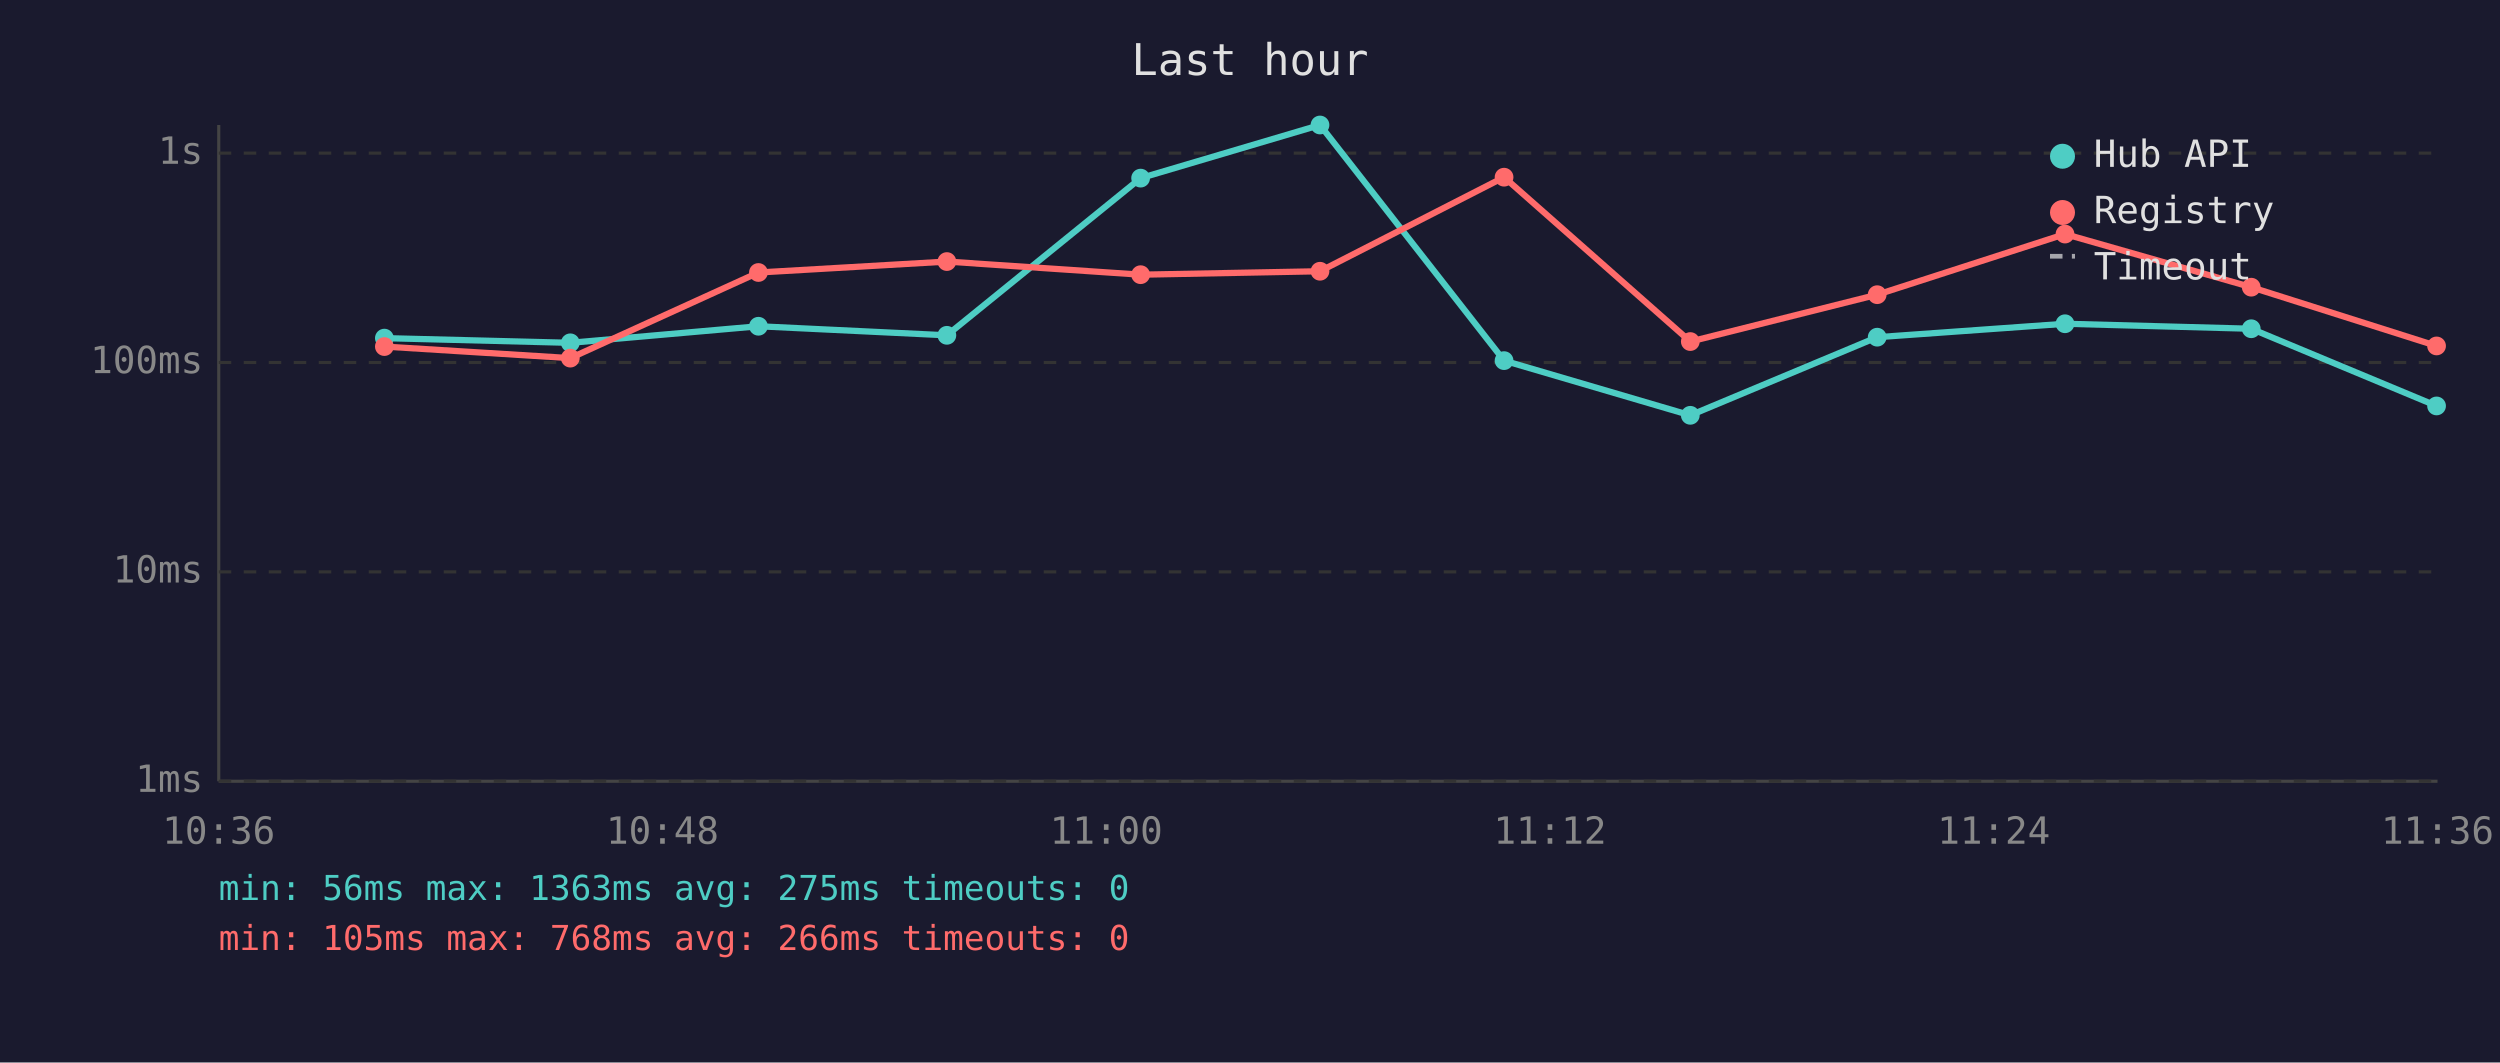
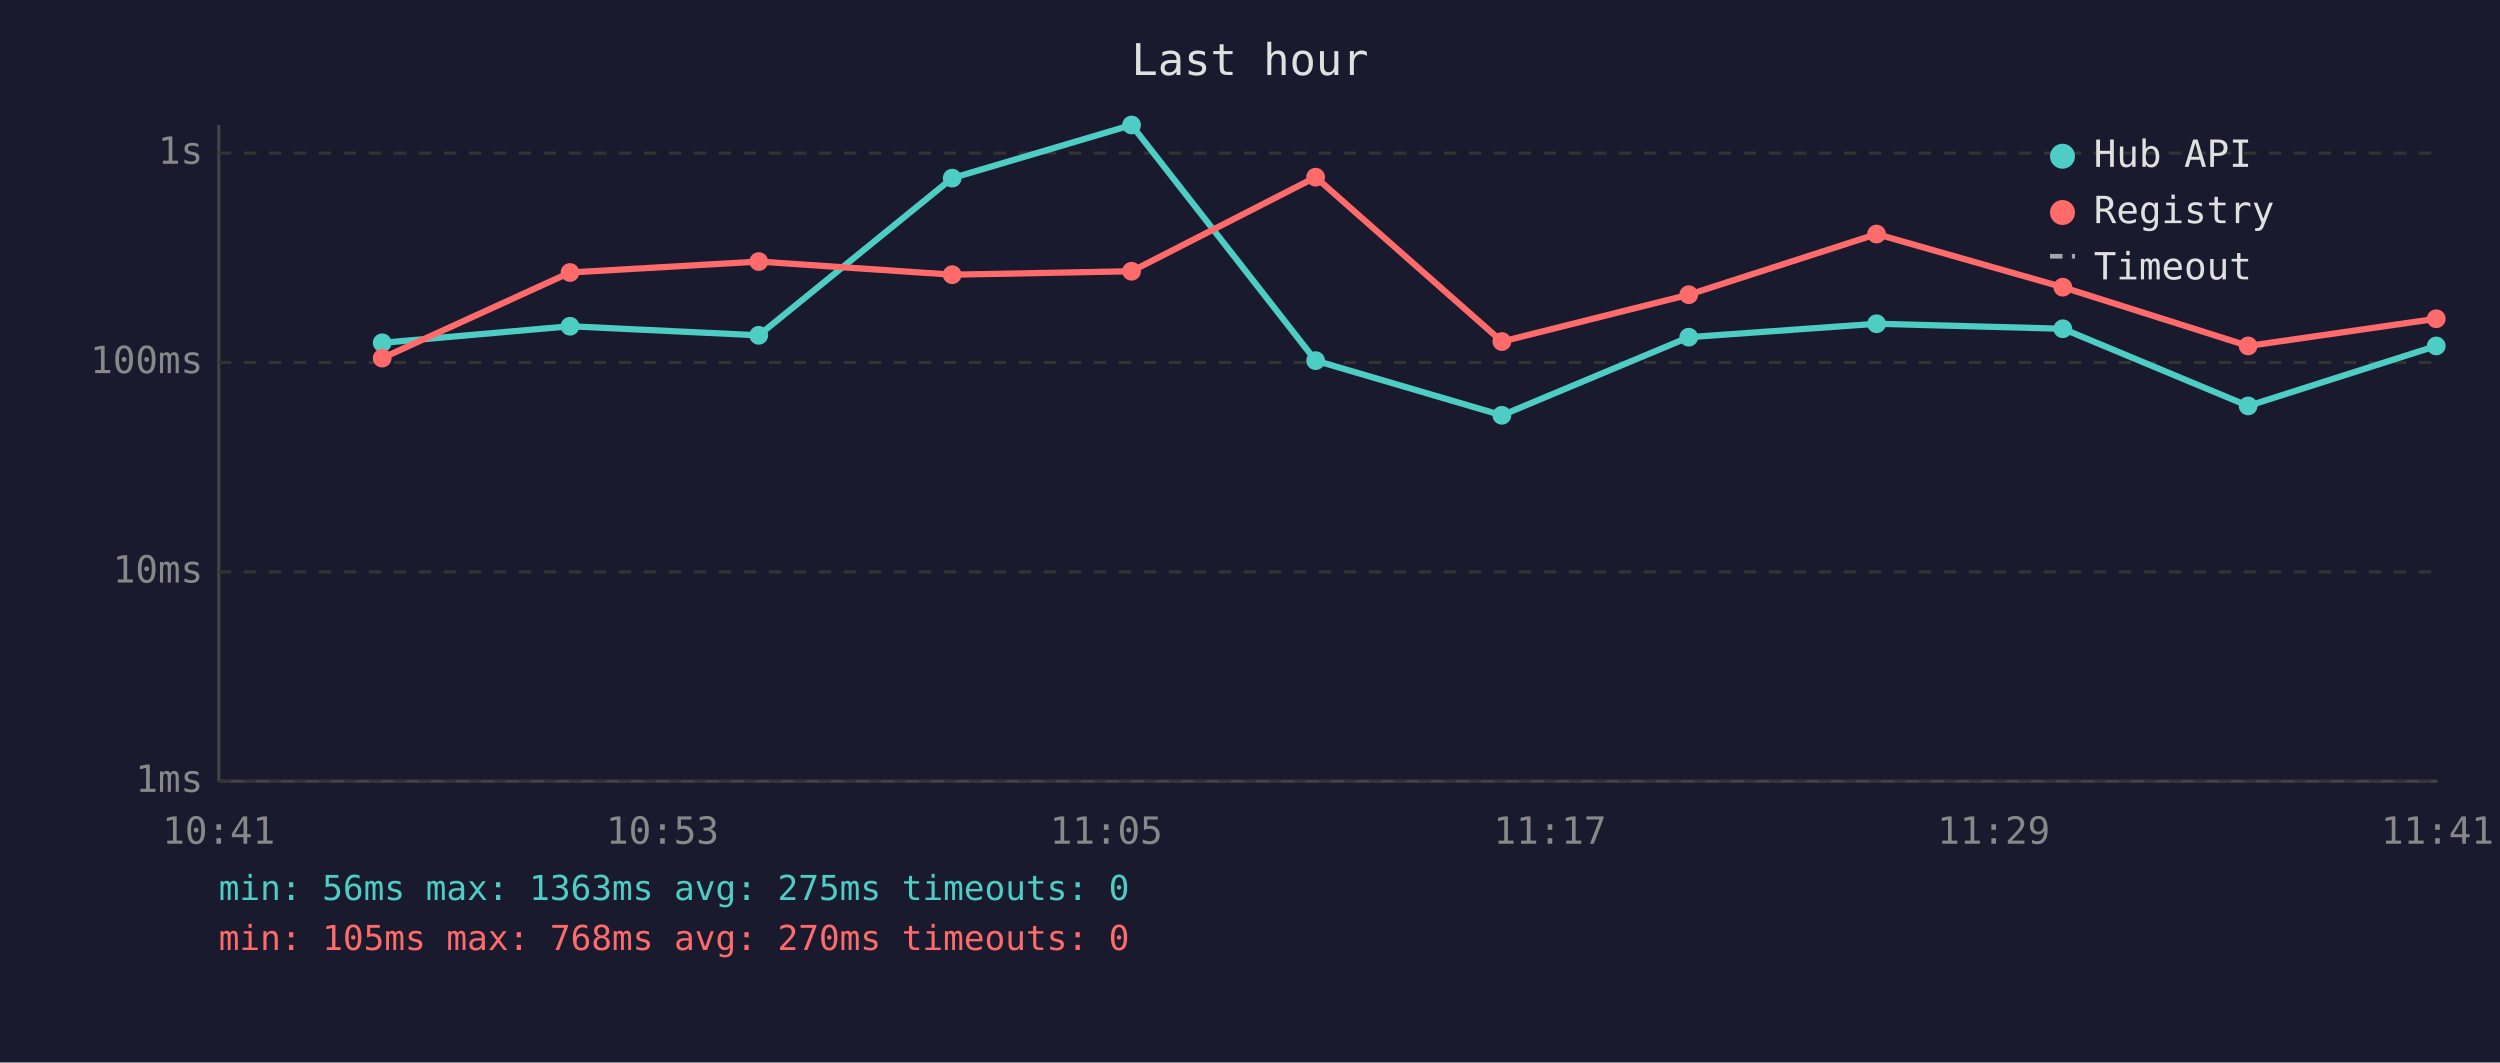
<svg xmlns="http://www.w3.org/2000/svg" viewBox="0 0 800 340" font-family="monospace" font-size="12">
  <rect width="800" height="340" fill="#1a1a2e" />
  <text x="400" y="24" fill="#e0e0e0" font-size="14" text-anchor="middle">Last hour</text>
  <line x1="70" y1="40" x2="70" y2="250" stroke="#444" stroke-width="1" />
  <line x1="70" y1="250" x2="780" y2="250" stroke="#444" stroke-width="1" />
  <line x1="70" y1="250" x2="780" y2="250" stroke="#333" stroke-width="1" stroke-dasharray="4" />
  <text x="65" y="250" fill="#888" text-anchor="end" dominant-baseline="middle">1ms</text>
  <line x1="70" y1="183" x2="780" y2="183" stroke="#333" stroke-width="1" stroke-dasharray="4" />
  <text x="65" y="183" fill="#888" text-anchor="end" dominant-baseline="middle">10ms</text>
  <line x1="70" y1="116" x2="780" y2="116" stroke="#333" stroke-width="1" stroke-dasharray="4" />
  <text x="65" y="116" fill="#888" text-anchor="end" dominant-baseline="middle">100ms</text>
  <line x1="70" y1="49" x2="780" y2="49" stroke="#333" stroke-width="1" stroke-dasharray="4" />
  <text x="65" y="49" fill="#888" text-anchor="end" dominant-baseline="middle">1s</text>
-   <text x="70" y="270" fill="#888" text-anchor="middle">10:36</text>
-   <text x="212" y="270" fill="#888" text-anchor="middle">10:48</text>
-   <text x="354" y="270" fill="#888" text-anchor="middle">11:00</text>
-   <text x="496" y="270" fill="#888" text-anchor="middle">11:12</text>
-   <text x="638" y="270" fill="#888" text-anchor="middle">11:24</text>
-   <text x="780" y="270" fill="#888" text-anchor="middle">11:36</text>
-   <polyline points="123.0,108.2 182.5,109.7 242.7,104.4 303.0,107.3 365.0,57.0 422.4,40.0 481.3,115.4 540.9,132.9 600.7,107.9 660.8,103.6 720.4,105.2 779.7,129.9" fill="none" stroke="#4ecdc4" stroke-width="2" opacity="1" />
-   <circle cx="123.0" cy="108.2" r="3" fill="#4ecdc4" />
-   <circle cx="182.5" cy="109.7" r="3" fill="#4ecdc4" />
-   <circle cx="242.7" cy="104.4" r="3" fill="#4ecdc4" />
-   <circle cx="303.0" cy="107.3" r="3" fill="#4ecdc4" />
-   <circle cx="365.0" cy="57.0" r="3" fill="#4ecdc4" />
-   <circle cx="422.4" cy="40.0" r="3" fill="#4ecdc4" />
-   <circle cx="481.3" cy="115.4" r="3" fill="#4ecdc4" />
-   <circle cx="540.9" cy="132.9" r="3" fill="#4ecdc4" />
-   <circle cx="600.7" cy="107.9" r="3" fill="#4ecdc4" />
-   <circle cx="660.8" cy="103.6" r="3" fill="#4ecdc4" />
-   <circle cx="720.4" cy="105.2" r="3" fill="#4ecdc4" />
-   <circle cx="779.7" cy="129.9" r="3" fill="#4ecdc4" />
-   <polyline points="123.0,110.9 182.5,114.6 242.7,87.2 303.0,83.7 365.0,87.9 422.4,86.8 481.3,56.7 540.9,109.3 600.7,94.3 660.8,74.9 720.4,91.9 779.7,110.7" fill="none" stroke="#ff6b6b" stroke-width="2" opacity="1" />
-   <circle cx="123.0" cy="110.9" r="3" fill="#ff6b6b" />
-   <circle cx="182.5" cy="114.6" r="3" fill="#ff6b6b" />
-   <circle cx="242.7" cy="87.2" r="3" fill="#ff6b6b" />
-   <circle cx="303.0" cy="83.7" r="3" fill="#ff6b6b" />
-   <circle cx="365.0" cy="87.9" r="3" fill="#ff6b6b" />
-   <circle cx="422.4" cy="86.8" r="3" fill="#ff6b6b" />
-   <circle cx="481.3" cy="56.7" r="3" fill="#ff6b6b" />
-   <circle cx="540.9" cy="109.3" r="3" fill="#ff6b6b" />
-   <circle cx="600.7" cy="94.3" r="3" fill="#ff6b6b" />
-   <circle cx="660.8" cy="74.9" r="3" fill="#ff6b6b" />
-   <circle cx="720.4" cy="91.9" r="3" fill="#ff6b6b" />
-   <circle cx="779.7" cy="110.7" r="3" fill="#ff6b6b" />
+   <text x="70" y="270" fill="#888" text-anchor="middle">10:41</text>
+   <text x="212" y="270" fill="#888" text-anchor="middle">10:53</text>
+   <text x="354" y="270" fill="#888" text-anchor="middle">11:05</text>
+   <text x="496" y="270" fill="#888" text-anchor="middle">11:17</text>
+   <text x="638" y="270" fill="#888" text-anchor="middle">11:29</text>
+   <text x="780" y="270" fill="#888" text-anchor="middle">11:41</text>
+   <polyline points="122.3,109.7 182.4,104.4 242.8,107.3 304.7,57.0 362.1,40.0 421.0,115.4 480.6,132.9 540.4,107.9 600.5,103.6 660.1,105.2 719.4,129.9 779.6,110.7" fill="none" stroke="#4ecdc4" stroke-width="2" opacity="1" />
+   <circle cx="122.3" cy="109.7" r="3" fill="#4ecdc4" />
+   <circle cx="182.4" cy="104.4" r="3" fill="#4ecdc4" />
+   <circle cx="242.8" cy="107.3" r="3" fill="#4ecdc4" />
+   <circle cx="304.7" cy="57.0" r="3" fill="#4ecdc4" />
+   <circle cx="362.1" cy="40.0" r="3" fill="#4ecdc4" />
+   <circle cx="421.0" cy="115.4" r="3" fill="#4ecdc4" />
+   <circle cx="480.6" cy="132.9" r="3" fill="#4ecdc4" />
+   <circle cx="540.4" cy="107.9" r="3" fill="#4ecdc4" />
+   <circle cx="600.5" cy="103.6" r="3" fill="#4ecdc4" />
+   <circle cx="660.1" cy="105.2" r="3" fill="#4ecdc4" />
+   <circle cx="719.4" cy="129.9" r="3" fill="#4ecdc4" />
+   <circle cx="779.6" cy="110.7" r="3" fill="#4ecdc4" />
+   <polyline points="122.3,114.6 182.4,87.2 242.8,83.7 304.7,87.9 362.1,86.8 421.0,56.7 480.6,109.3 540.4,94.3 600.5,74.9 660.1,91.9 719.4,110.7 779.6,102.0" fill="none" stroke="#ff6b6b" stroke-width="2" opacity="1" />
+   <circle cx="122.3" cy="114.6" r="3" fill="#ff6b6b" />
+   <circle cx="182.4" cy="87.2" r="3" fill="#ff6b6b" />
+   <circle cx="242.8" cy="83.7" r="3" fill="#ff6b6b" />
+   <circle cx="304.7" cy="87.9" r="3" fill="#ff6b6b" />
+   <circle cx="362.1" cy="86.8" r="3" fill="#ff6b6b" />
+   <circle cx="421.0" cy="56.7" r="3" fill="#ff6b6b" />
+   <circle cx="480.6" cy="109.3" r="3" fill="#ff6b6b" />
+   <circle cx="540.4" cy="94.3" r="3" fill="#ff6b6b" />
+   <circle cx="600.5" cy="74.9" r="3" fill="#ff6b6b" />
+   <circle cx="660.1" cy="91.9" r="3" fill="#ff6b6b" />
+   <circle cx="719.4" cy="110.7" r="3" fill="#ff6b6b" />
+   <circle cx="779.6" cy="102.0" r="3" fill="#ff6b6b" />
  <circle cx="660" cy="50" r="4" fill="#4ecdc4" />
  <text x="670" y="50" fill="#e0e0e0" dominant-baseline="middle">Hub API</text>
  <circle cx="660" cy="68" r="4" fill="#ff6b6b" />
  <text x="670" y="68" fill="#e0e0e0" dominant-baseline="middle">Registry</text>
  <line x1="656" y1="82" x2="664" y2="82" stroke="#e0e0e0" stroke-width="1.5" stroke-dasharray="4,3" opacity="0.7" />
  <text x="670" y="86" fill="#e0e0e0" dominant-baseline="middle">Timeout</text>
  <text x="70" y="288" fill="#4ecdc4" font-size="11">min: 56ms  max: 1363ms  avg: 275ms  timeouts: 0</text>
-   <text x="70" y="304" fill="#ff6b6b" font-size="11">min: 105ms  max: 768ms  avg: 266ms  timeouts: 0</text>
+   <text x="70" y="304" fill="#ff6b6b" font-size="11">min: 105ms  max: 768ms  avg: 270ms  timeouts: 0</text>
</svg>
